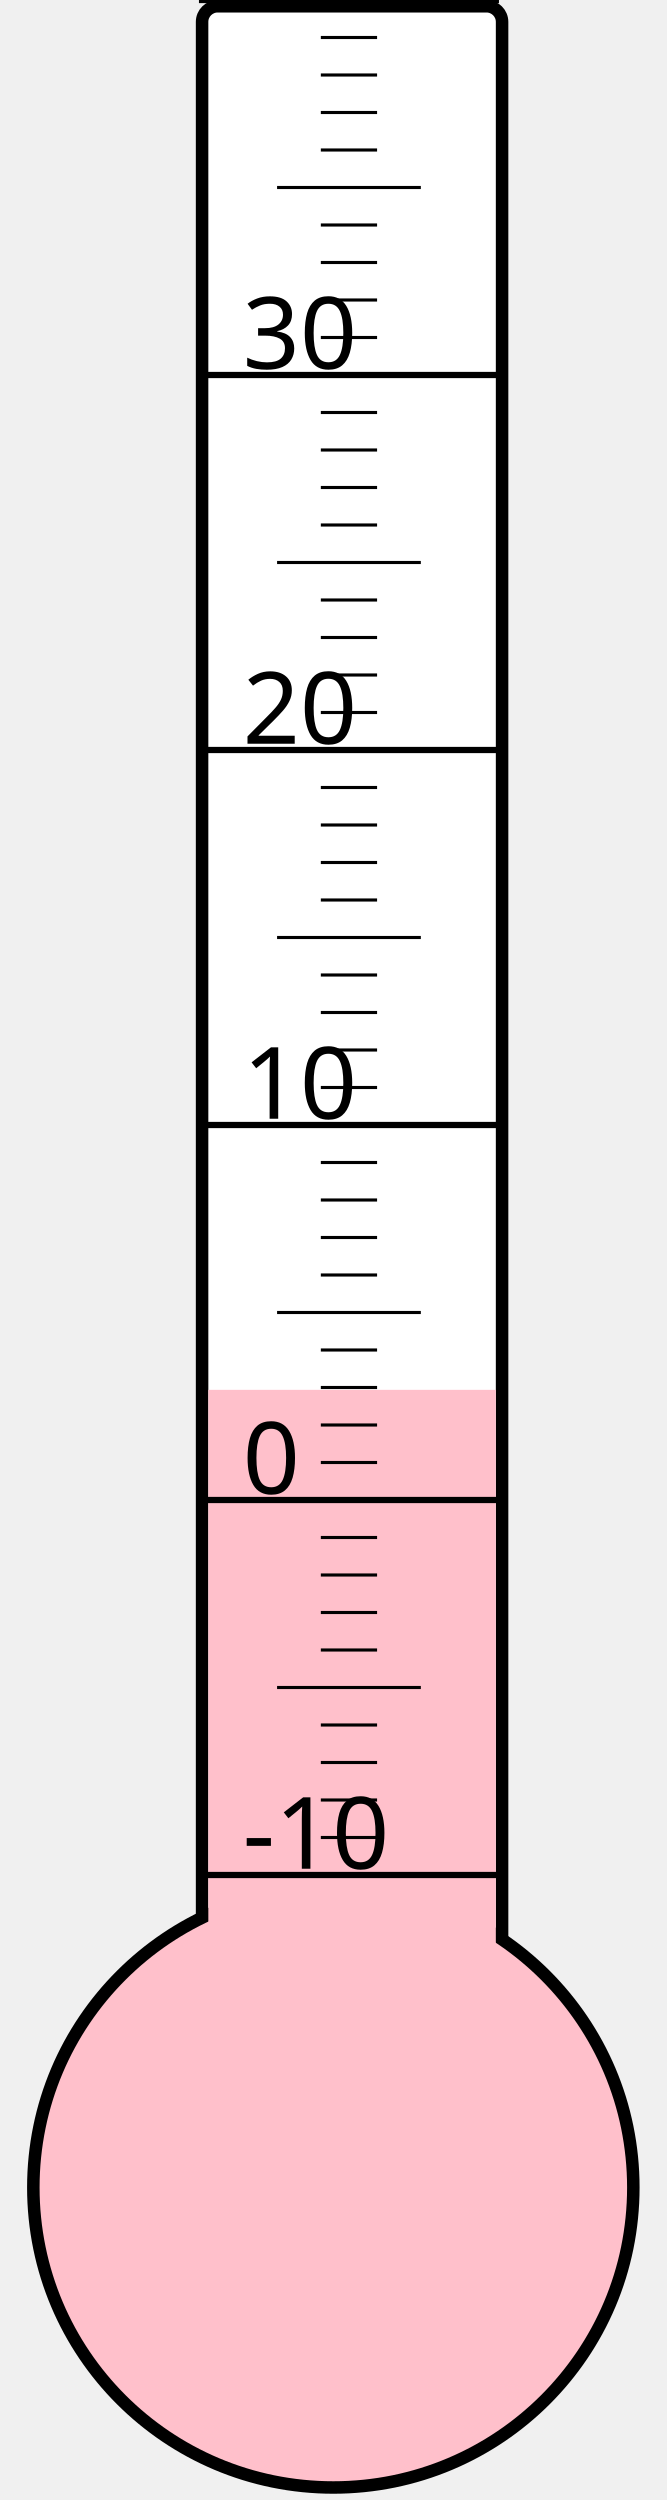
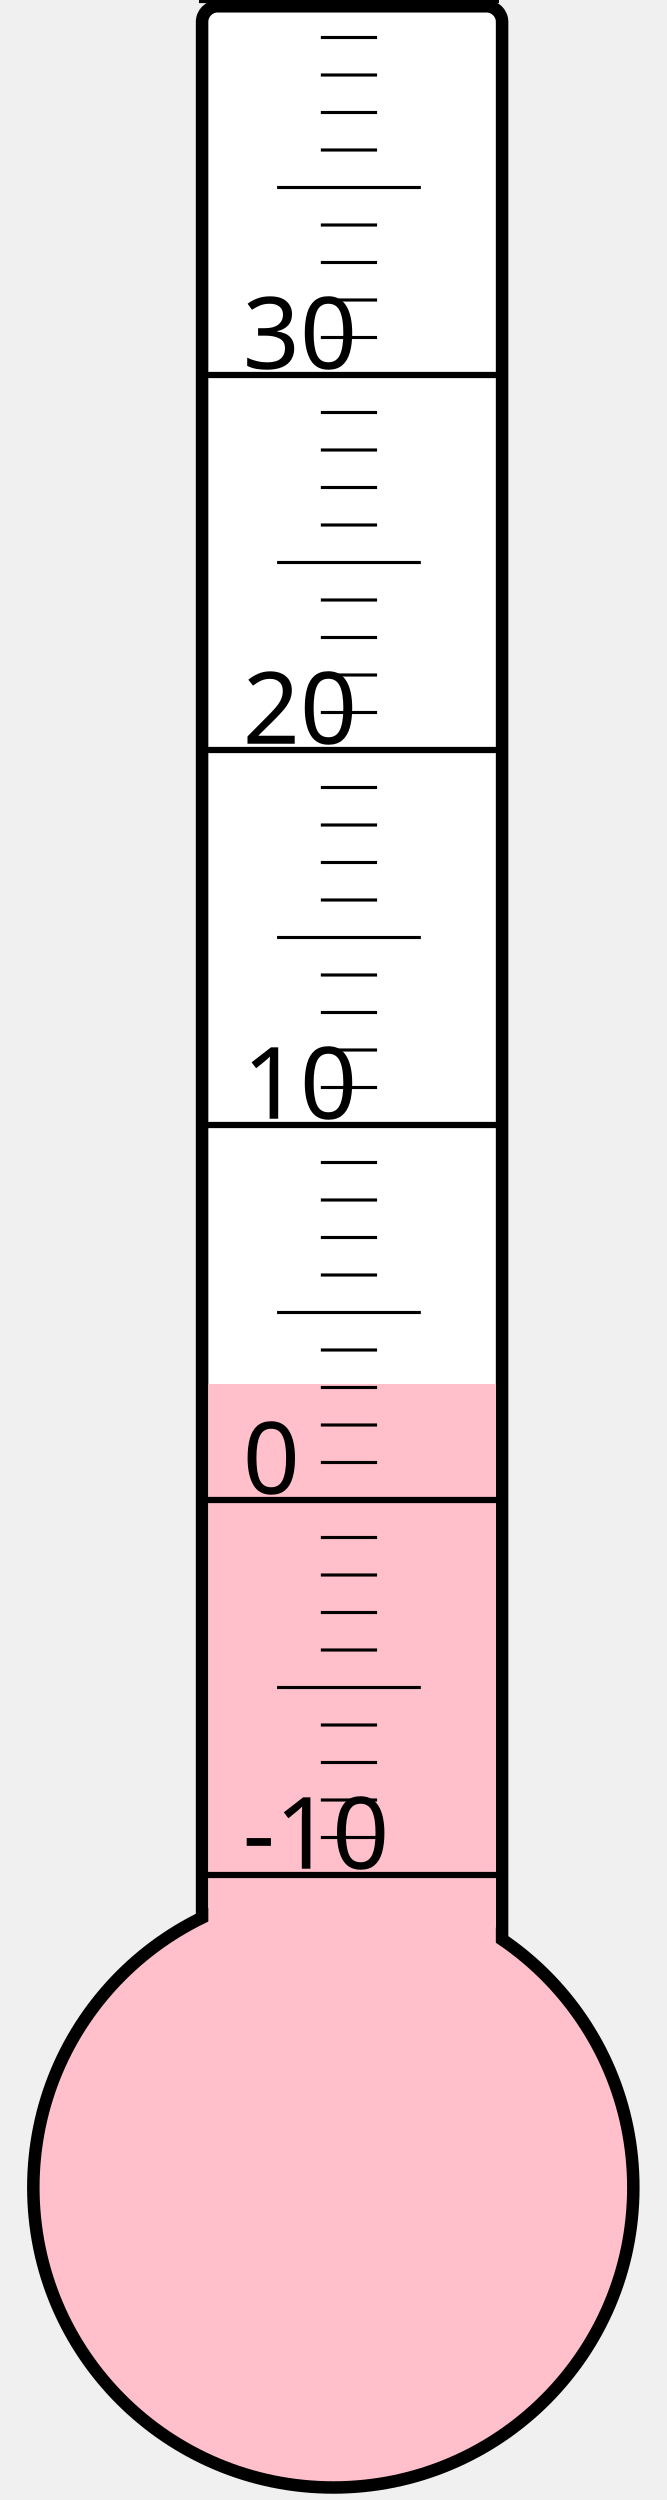
<svg xmlns="http://www.w3.org/2000/svg" width="40px" height="150px" viewBox="0 0 200 800">
  <rect width="200" height="800" x="0" y="0" style="fill: #ffffeb; fill-opacity: 0;" />
  <rect width="96" height="680" x="58" y="2" rx="5" ry="5" style="fill: white; fill-opacity: 1; stroke: black; stroke-width: 4;" />
  <circle cx="100" cy="700" r="96" style="fill: pink; stroke: black; stroke-width: 4;" />
-   <rect width="92" height="255.25" x="60" y="444.75" style="fill: pink; fill-opacity: 1; stroke-width: 0;" />
+   <rect width="92" height="257.125" x="60" y="442.875" style="fill: pink; fill-opacity: 1; stroke-width: 0;" />
  <text x="71" y="598" style="font-family: sans-serif; font-size: 24pt;">-10</text>
  <text x="71" y="478" style="font-family: sans-serif; font-size: 24pt;">0</text>
  <text x="71" y="358" style="font-family: sans-serif; font-size: 24pt;">10</text>
  <text x="71" y="238" style="font-family: sans-serif; font-size: 24pt;">20</text>
  <text x="71" y="118" style="font-family: sans-serif; font-size: 24pt;">30</text>
  <g style="stroke: black;">
    <line x1="57" y1="600" x2="153" y2="600" style="stroke-width: 2;" />
    <line x1="96" y1="588" x2="114" y2="588" style="stroke-width: 1;" />
    <line x1="96" y1="576" x2="114" y2="576" style="stroke-width: 1;" />
    <line x1="96" y1="564" x2="114" y2="564" style="stroke-width: 1;" />
    <line x1="96" y1="552" x2="114" y2="552" style="stroke-width: 1;" />
    <line x1="82" y1="540" x2="128" y2="540" style="stroke-width: 1;" />
    <line x1="96" y1="528" x2="114" y2="528" style="stroke-width: 1;" />
    <line x1="96" y1="516" x2="114" y2="516" style="stroke-width: 1;" />
    <line x1="96" y1="504" x2="114" y2="504" style="stroke-width: 1;" />
    <line x1="96" y1="492" x2="114" y2="492" style="stroke-width: 1;" />
    <line x1="57" y1="480" x2="153" y2="480" style="stroke-width: 2;" />
    <line x1="96" y1="468" x2="114" y2="468" style="stroke-width: 1;" />
    <line x1="96" y1="456" x2="114" y2="456" style="stroke-width: 1;" />
    <line x1="96" y1="444" x2="114" y2="444" style="stroke-width: 1;" />
    <line x1="96" y1="432" x2="114" y2="432" style="stroke-width: 1;" />
    <line x1="82" y1="420" x2="128" y2="420" style="stroke-width: 1;" />
    <line x1="96" y1="408" x2="114" y2="408" style="stroke-width: 1;" />
    <line x1="96" y1="396" x2="114" y2="396" style="stroke-width: 1;" />
    <line x1="96" y1="384" x2="114" y2="384" style="stroke-width: 1;" />
    <line x1="96" y1="372" x2="114" y2="372" style="stroke-width: 1;" />
    <line x1="57" y1="360" x2="153" y2="360" style="stroke-width: 2;" />
    <line x1="96" y1="348" x2="114" y2="348" style="stroke-width: 1;" />
    <line x1="96" y1="336" x2="114" y2="336" style="stroke-width: 1;" />
    <line x1="96" y1="324" x2="114" y2="324" style="stroke-width: 1;" />
    <line x1="96" y1="312" x2="114" y2="312" style="stroke-width: 1;" />
    <line x1="82" y1="300" x2="128" y2="300" style="stroke-width: 1;" />
    <line x1="96" y1="288" x2="114" y2="288" style="stroke-width: 1;" />
    <line x1="96" y1="276" x2="114" y2="276" style="stroke-width: 1;" />
    <line x1="96" y1="264" x2="114" y2="264" style="stroke-width: 1;" />
    <line x1="96" y1="252" x2="114" y2="252" style="stroke-width: 1;" />
    <line x1="57" y1="240" x2="153" y2="240" style="stroke-width: 2;" />
    <line x1="96" y1="228" x2="114" y2="228" style="stroke-width: 1;" />
    <line x1="96" y1="216" x2="114" y2="216" style="stroke-width: 1;" />
    <line x1="96" y1="204" x2="114" y2="204" style="stroke-width: 1;" />
    <line x1="96" y1="192" x2="114" y2="192" style="stroke-width: 1;" />
    <line x1="82" y1="180" x2="128" y2="180" style="stroke-width: 1;" />
    <line x1="96" y1="168" x2="114" y2="168" style="stroke-width: 1;" />
    <line x1="96" y1="156" x2="114" y2="156" style="stroke-width: 1;" />
    <line x1="96" y1="144" x2="114" y2="144" style="stroke-width: 1;" />
    <line x1="96" y1="132" x2="114" y2="132" style="stroke-width: 1;" />
    <line x1="57" y1="120" x2="153" y2="120" style="stroke-width: 2;" />
    <line x1="96" y1="108" x2="114" y2="108" style="stroke-width: 1;" />
    <line x1="96" y1="96" x2="114" y2="96" style="stroke-width: 1;" />
    <line x1="96" y1="84" x2="114" y2="84" style="stroke-width: 1;" />
    <line x1="96" y1="72" x2="114" y2="72" style="stroke-width: 1;" />
    <line x1="82" y1="60" x2="128" y2="60" style="stroke-width: 1;" />
    <line x1="96" y1="48" x2="114" y2="48" style="stroke-width: 1;" />
    <line x1="96" y1="36" x2="114" y2="36" style="stroke-width: 1;" />
    <line x1="96" y1="24" x2="114" y2="24" style="stroke-width: 1;" />
    <line x1="96" y1="12" x2="114" y2="12" style="stroke-width: 1;" />
    <line x1="57" y1="0" x2="153" y2="0" style="stroke-width: 2;" />
  </g>
</svg>
